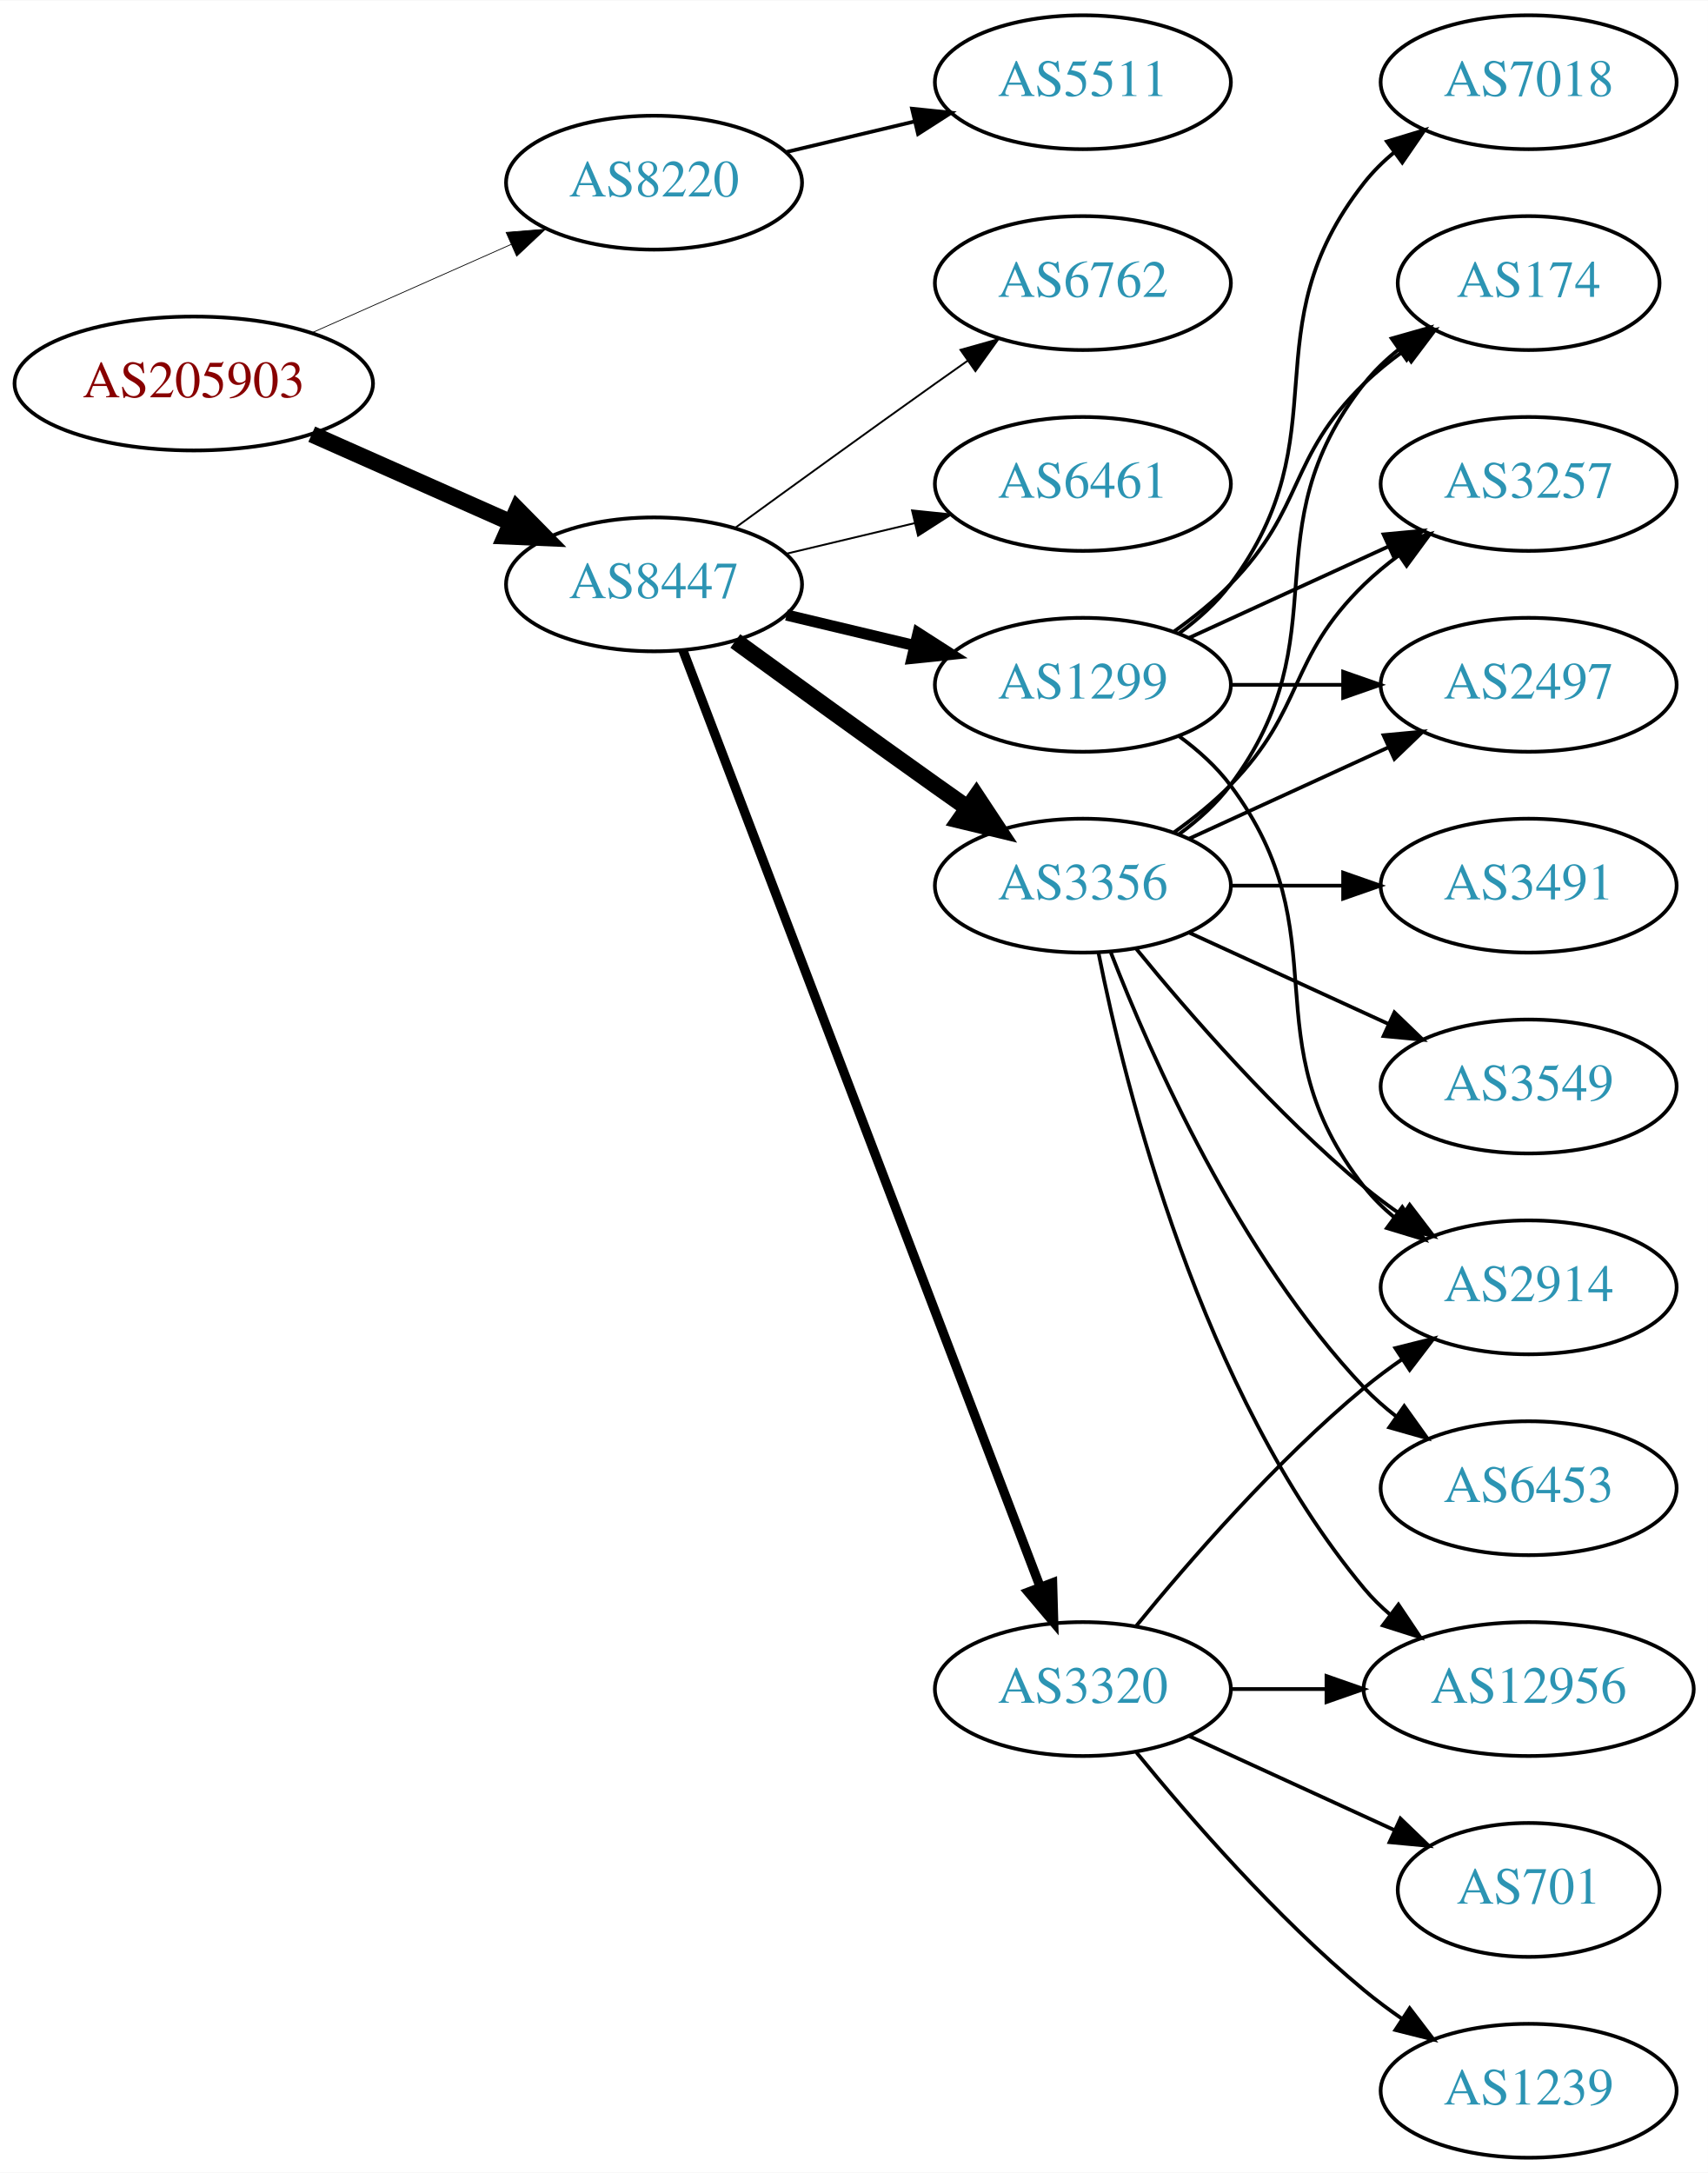
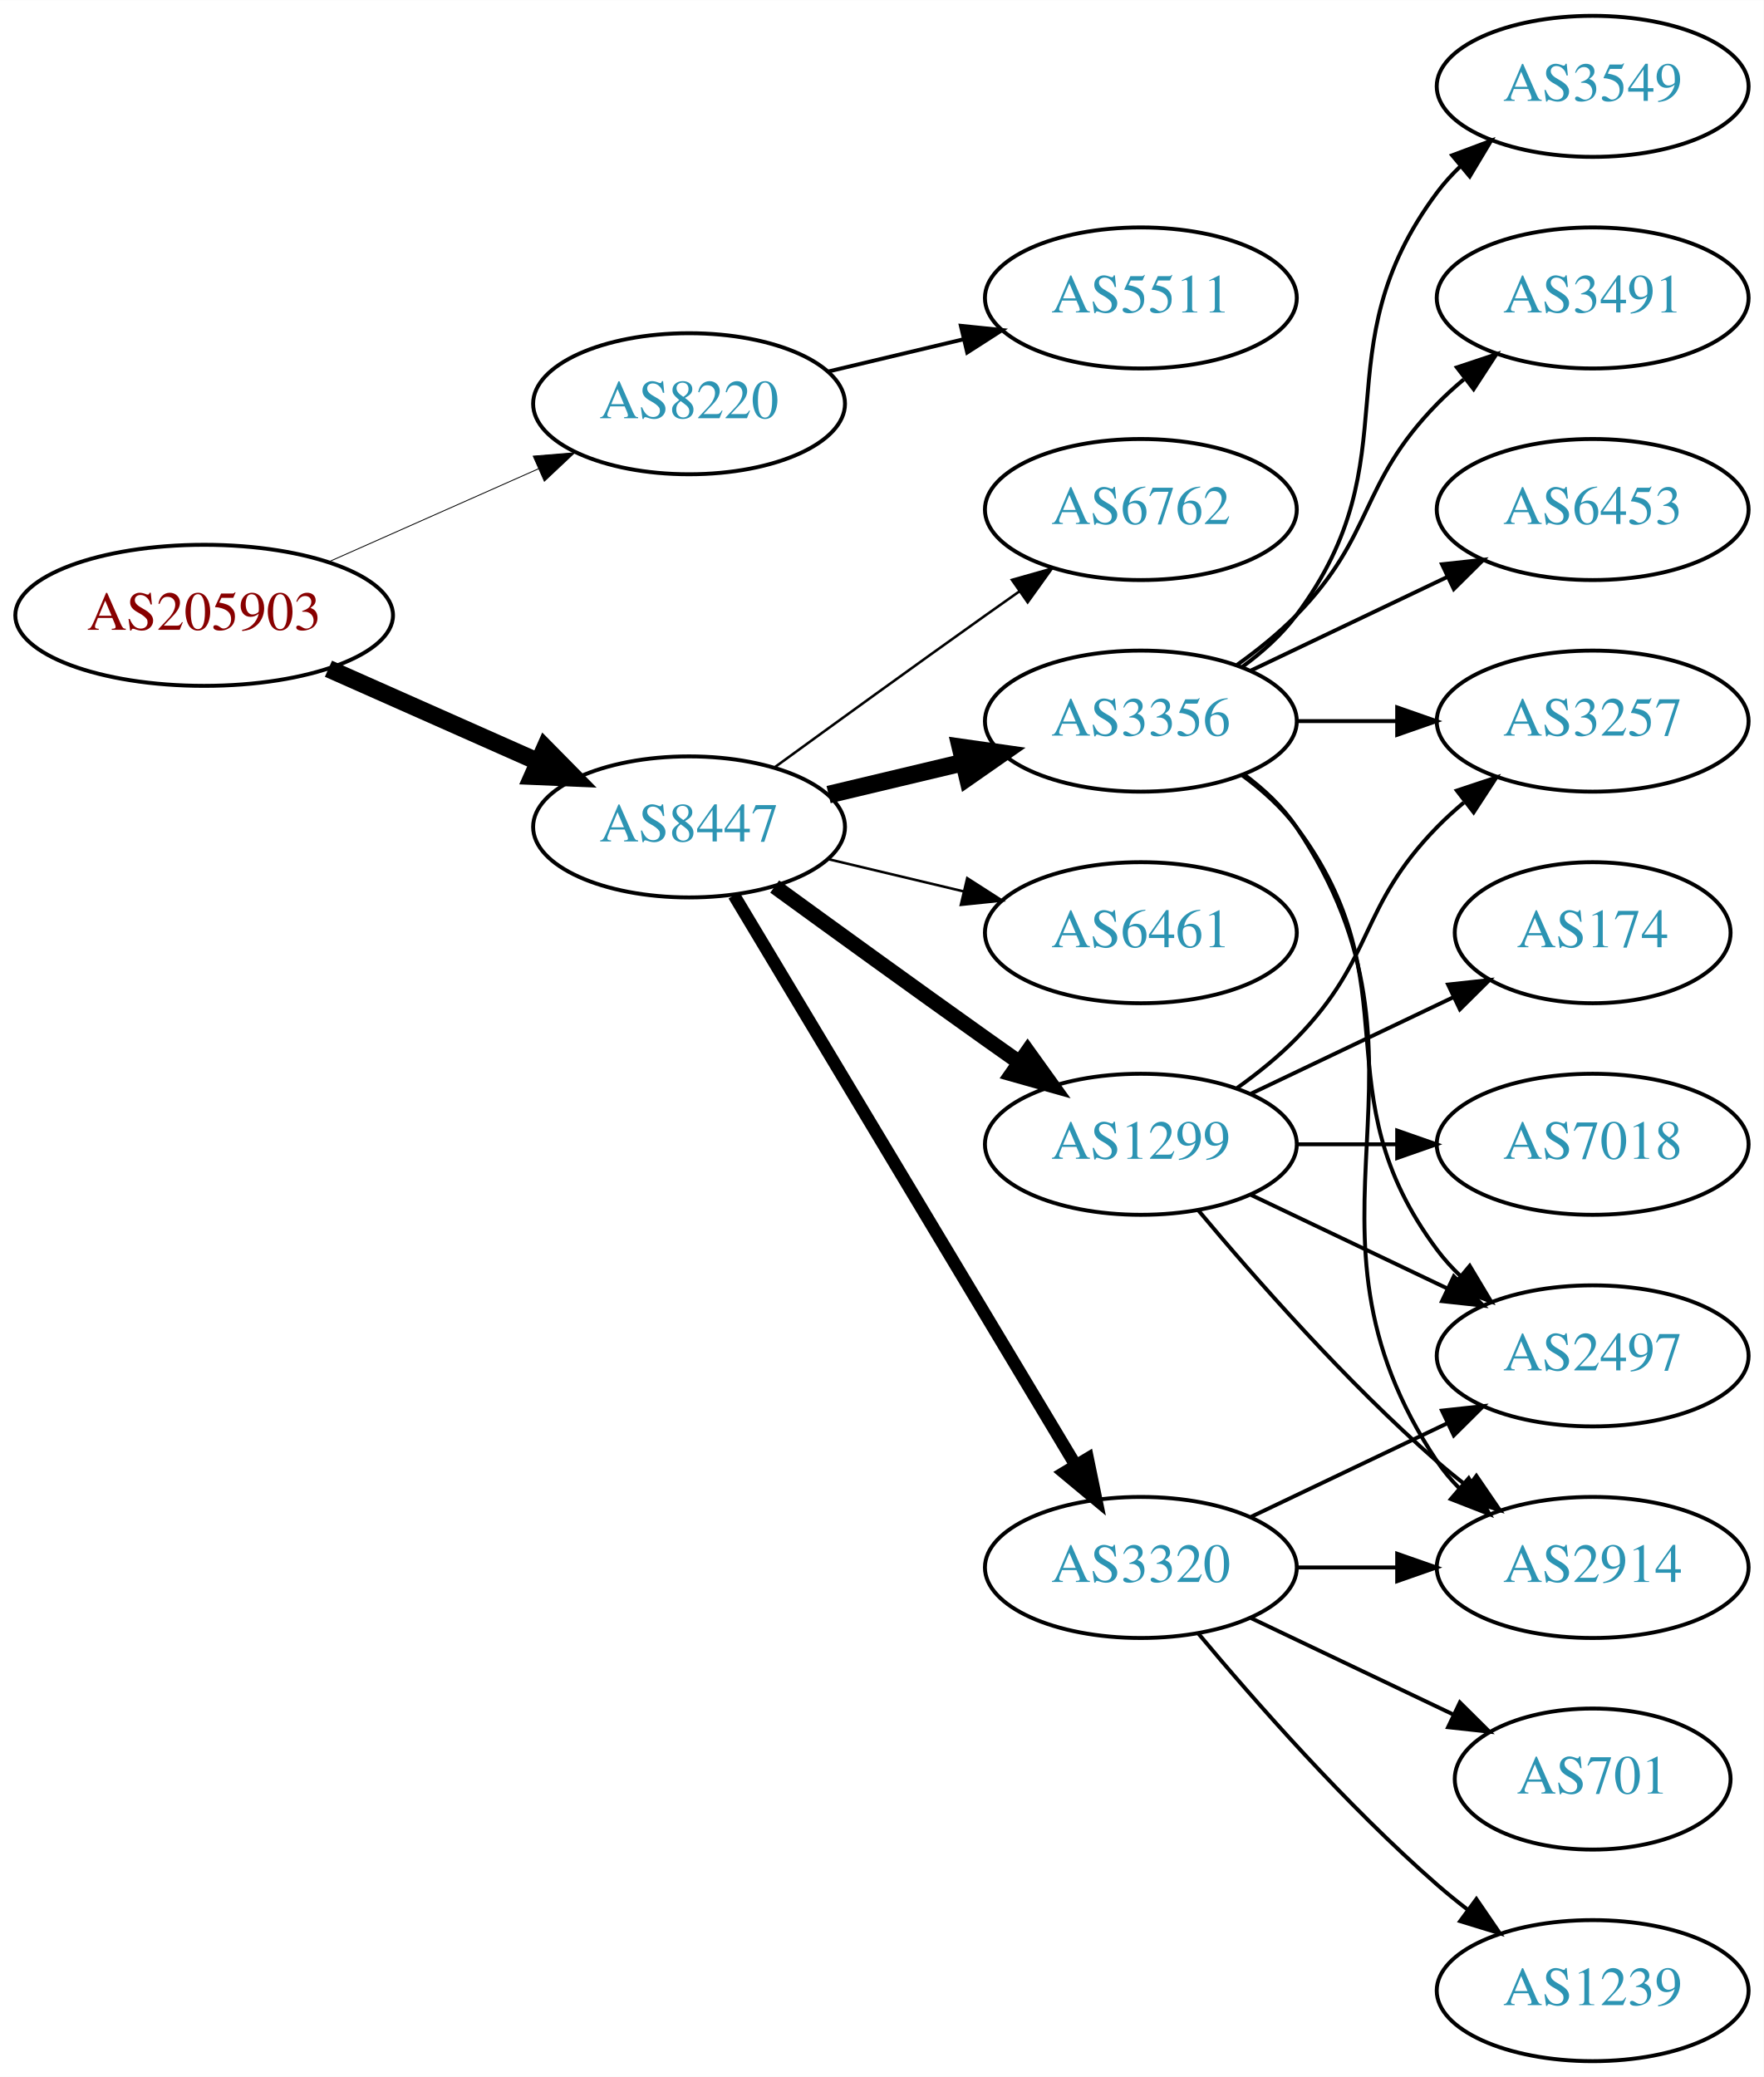
- <svg xmlns="http://www.w3.org/2000/svg" xmlns:xlink="http://www.w3.org/1999/xlink" width="459pt" height="584pt" viewBox="0.00 0.00 459.17 584.00">
-   <g id="graph0" class="graph" transform="scale(1 1) rotate(0) translate(4 580)">
-     <polygon fill="white" stroke="none" points="-4,4 -4,-580 455.17,-580 455.17,4 -4,4" />
+ <svg xmlns="http://www.w3.org/2000/svg" xmlns:xlink="http://www.w3.org/1999/xlink" width="450pt" height="530pt" viewBox="0.00 0.00 450.07 530.00">
+   <g id="graph0" class="graph" transform="scale(1 1) rotate(0) translate(4 526)">
+     <polygon fill="white" stroke="none" points="-4,4 -4,-526 446.07,-526 446.07,4 -4,4" />
    <g id="node1" class="node">
      <g id="a_node1">
        <a xlink:href="/asn/205903" xlink:title="AS205903 ~ Bank Gutmann Aktiengesellschaft [AT]">
-           <ellipse fill="#ffffff" stroke="black" cx="48.096" cy="-477" rx="48.192" ry="18" />
-           <text text-anchor="middle" x="48.096" y="-473.3" font-family="Times,serif" font-size="14.00" fill="#880000">AS205903</text>
+           <ellipse fill="#ffffff" stroke="black" cx="48.096" cy="-369" rx="48.192" ry="18" />
+           <text text-anchor="middle" x="48.096" y="-365.3" font-family="Times,serif" font-size="14.00" fill="#880000">AS205903</text>
        </a>
      </g>
    </g>
    <g id="node2" class="node">
      <g id="a_node2">
        <a xlink:href="/asn/8220" xlink:title="AS8220 ~ COLT [GB]">
-           <ellipse fill="#ffffff" stroke="black" cx="171.838" cy="-531" rx="39.794" ry="18" />
-           <text text-anchor="middle" x="171.838" y="-527.3" font-family="Times,serif" font-size="14.00" fill="#2c94b3">AS8220</text>
+           <ellipse fill="#ffffff" stroke="black" cx="171.838" cy="-423" rx="39.794" ry="18" />
+           <text text-anchor="middle" x="171.838" y="-419.3" font-family="Times,serif" font-size="14.00" fill="#2c94b3">AS8220</text>
        </a>
      </g>
    </g>
    <g id="edge1" class="edge">
-       <path fill="none" stroke="black" stroke-width="0.205" d="M79.816,-490.626C96.101,-497.85 116.238,-506.781 133.427,-514.406" />
-       <polygon fill="black" stroke="black" stroke-width="0.205" points="132.07,-517.633 142.631,-518.488 134.909,-511.234 132.07,-517.633" />
+       <path fill="none" stroke="black" stroke-width="0.225" d="M79.816,-382.626C96.101,-389.85 116.238,-398.781 133.427,-406.406" />
+       <polygon fill="black" stroke="black" stroke-width="0.225" points="132.07,-409.633 142.631,-410.488 134.909,-403.234 132.07,-409.633" />
    </g>
    <g id="node3" class="node">
      <g id="a_node3">
        <a xlink:href="/asn/8447" xlink:title="AS8447 ~ A1 Telekom Austria AG [AT]">
-           <ellipse fill="#ffffff" stroke="black" cx="171.838" cy="-423" rx="39.794" ry="18" />
-           <text text-anchor="middle" x="171.838" y="-419.3" font-family="Times,serif" font-size="14.00" fill="#2c94b3">AS8447</text>
+           <ellipse fill="#ffffff" stroke="black" cx="171.838" cy="-315" rx="39.794" ry="18" />
+           <text text-anchor="middle" x="171.838" y="-311.3" font-family="Times,serif" font-size="14.00" fill="#2c94b3">AS8447</text>
        </a>
      </g>
    </g>
    <g id="edge2" class="edge">
-       <path fill="none" stroke="black" stroke-width="4.5" d="M79.816,-463.374C96.101,-456.15 116.238,-447.219 133.427,-439.594" />
-       <polygon fill="black" stroke="black" stroke-width="4.5" points="135.086,-443.166 142.631,-435.512 131.893,-435.967 135.086,-443.166" />
+       <path fill="none" stroke="black" stroke-width="4.5" d="M79.816,-355.374C96.101,-348.15 116.238,-339.219 133.427,-331.594" />
+       <polygon fill="black" stroke="black" stroke-width="4.5" points="135.086,-335.166 142.631,-327.512 131.893,-327.967 135.086,-335.166" />
    </g>
    <g id="node4" class="node">
      <g id="a_node4">
        <a xlink:href="/asn/5511" xlink:title="AS5511 ~ Orange S.A. [FR]">
-           <ellipse fill="#ffffff" stroke="black" cx="287.131" cy="-558" rx="39.794" ry="18" />
-           <text text-anchor="middle" x="287.131" y="-554.3" font-family="Times,serif" font-size="14.00" fill="#2c94b3">AS5511</text>
+           <ellipse fill="#ffffff" stroke="black" cx="287.131" cy="-450" rx="39.794" ry="18" />
+           <text text-anchor="middle" x="287.131" y="-446.3" font-family="Times,serif" font-size="14.00" fill="#2c94b3">AS5511</text>
        </a>
      </g>
    </g>
    <g id="edge3" class="edge">
-       <path fill="none" stroke="black" d="M207.445,-539.248C218.316,-541.838 230.471,-544.735 241.913,-547.462" />
-       <polygon fill="black" stroke="black" points="241.197,-550.889 251.736,-549.803 242.819,-544.08 241.197,-550.889" />
+       <path fill="none" stroke="black" d="M207.445,-431.248C218.316,-433.838 230.471,-436.735 241.913,-439.462" />
+       <polygon fill="black" stroke="black" points="241.197,-442.889 251.736,-441.803 242.819,-436.08 241.197,-442.889" />
    </g>
    <g id="node5" class="node">
      <g id="a_node5">
+         <a xlink:href="/asn/3320" xlink:title="AS3320 ~ DTAG [DE]">
+           <ellipse fill="#ffffff" stroke="black" cx="287.131" cy="-126" rx="39.794" ry="18" />
+           <text text-anchor="middle" x="287.131" y="-122.3" font-family="Times,serif" font-size="14.00" fill="#2c94b3">AS3320</text>
+         </a>
+       </g>
+     </g>
+     <g id="edge4" class="edge">
+       <path fill="none" stroke="black" stroke-width="3.214" d="M183.293,-297.558C203.274,-264.225 246.98,-191.314 270.465,-152.134" />
+       <polygon fill="black" stroke="black" stroke-width="3.214" points="273.561,-153.776 275.701,-143.4 267.558,-150.177 273.561,-153.776" />
+     </g>
+     <g id="node6" class="node">
+       <g id="a_node6">
+         <a xlink:href="/asn/1299" xlink:title="AS1299 ~ Telia Carrier [EU]">
+           <ellipse fill="#ffffff" stroke="black" cx="287.131" cy="-234" rx="39.794" ry="18" />
+           <text text-anchor="middle" x="287.131" y="-230.3" font-family="Times,serif" font-size="14.00" fill="#2c94b3">AS1299</text>
+         </a>
+       </g>
+     </g>
+     <g id="edge5" class="edge">
+       <path fill="none" stroke="black" stroke-width="3.857" d="M193.686,-299.778C208.62,-288.909 229.234,-273.975 247.484,-261 250.305,-258.995 253.248,-256.915 256.196,-254.841" />
+       <polygon fill="black" stroke="black" stroke-width="3.857" points="258.242,-257.681 264.421,-249.074 254.223,-251.95 258.242,-257.681" />
+     </g>
+     <g id="node7" class="node">
+       <g id="a_node7">
+         <a xlink:href="/asn/6762" xlink:title="AS6762 ~ TELECOM ITALIA SPARKLE S.p.A. [IT]">
+           <ellipse fill="#ffffff" stroke="black" cx="287.131" cy="-396" rx="39.794" ry="18" />
+           <text text-anchor="middle" x="287.131" y="-392.3" font-family="Times,serif" font-size="14.00" fill="#2c94b3">AS6762</text>
+         </a>
+       </g>
+     </g>
+     <g id="edge6" class="edge">
+       <path fill="none" stroke="black" stroke-width="0.643" d="M193.686,-330.222C208.62,-341.091 229.234,-356.025 247.484,-369 250.305,-371.005 253.248,-373.085 256.196,-375.159" />
+       <polygon fill="black" stroke="black" stroke-width="0.643" points="254.223,-378.05 264.421,-380.926 258.242,-372.319 254.223,-378.05" />
+     </g>
+     <g id="node8" class="node">
+       <g id="a_node8">
        <a xlink:href="/asn/3356" xlink:title="AS3356 ~ Level 3 Parent, LLC [US]">
          <ellipse fill="#ffffff" stroke="black" cx="287.131" cy="-342" rx="39.794" ry="18" />
          <text text-anchor="middle" x="287.131" y="-338.3" font-family="Times,serif" font-size="14.00" fill="#2c94b3">AS3356</text>
        </a>
      </g>
    </g>
-     <g id="edge4" class="edge">
-       <path fill="none" stroke="black" stroke-width="4.5" d="M193.686,-407.778C208.62,-396.909 229.234,-381.975 247.484,-369 250.305,-366.995 253.248,-364.915 256.196,-362.841" />
-       <polygon fill="black" stroke="black" stroke-width="4.5" points="258.493,-366.039 264.421,-357.074 253.972,-359.591 258.493,-366.039" />
-     </g>
-     <g id="node6" class="node">
-       <g id="a_node6">
-         <a xlink:href="/asn/1299" xlink:title="AS1299 ~ Telia Carrier [EU]">
-           <ellipse fill="#ffffff" stroke="black" cx="287.131" cy="-396" rx="39.794" ry="18" />
-           <text text-anchor="middle" x="287.131" y="-392.3" font-family="Times,serif" font-size="14.00" fill="#2c94b3">AS1299</text>
-         </a>
-       </g>
-     </g>
-     <g id="edge5" class="edge">
-       <path fill="none" stroke="black" stroke-width="3" d="M207.445,-414.752C218.316,-412.162 230.471,-409.265 241.913,-406.538" />
-       <polygon fill="black" stroke="black" stroke-width="3" points="242.819,-409.92 251.736,-404.197 241.197,-403.111 242.819,-409.92" />
-     </g>
-     <g id="node7" class="node">
-       <g id="a_node7">
-         <a xlink:href="/asn/3320" xlink:title="AS3320 ~ DTAG [DE]">
-           <ellipse fill="#ffffff" stroke="black" cx="287.131" cy="-126" rx="39.794" ry="18" />
-           <text text-anchor="middle" x="287.131" y="-122.3" font-family="Times,serif" font-size="14.00" fill="#2c94b3">AS3320</text>
-         </a>
-       </g>
-     </g>
-     <g id="edge6" class="edge">
-       <path fill="none" stroke="black" stroke-width="2.5" d="M179.586,-405.311C198.589,-355.493 252.66,-213.746 275.616,-153.564" />
-       <polygon fill="black" stroke="black" stroke-width="2.5" points="278.981,-154.563 279.275,-143.972 272.441,-152.068 278.981,-154.563" />
-     </g>
-     <g id="node8" class="node">
-       <g id="a_node8">
-         <a xlink:href="/asn/6762" xlink:title="AS6762 ~ TELECOM ITALIA SPARKLE S.p.A. [IT]">
-           <ellipse fill="#ffffff" stroke="black" cx="287.131" cy="-504" rx="39.794" ry="18" />
-           <text text-anchor="middle" x="287.131" y="-500.3" font-family="Times,serif" font-size="14.00" fill="#2c94b3">AS6762</text>
-         </a>
-       </g>
-     </g>
    <g id="edge7" class="edge">
-       <path fill="none" stroke="black" stroke-width="0.5" d="M193.686,-438.222C208.62,-449.091 229.234,-464.025 247.484,-477 250.305,-479.005 253.248,-481.085 256.196,-483.159" />
-       <polygon fill="black" stroke="black" stroke-width="0.5" points="254.223,-486.05 264.421,-488.926 258.242,-480.319 254.223,-486.05" />
+       <path fill="none" stroke="black" stroke-width="4.5" d="M207.445,-323.248C218.316,-325.838 230.471,-328.735 241.913,-331.462" />
+       <polygon fill="black" stroke="black" stroke-width="4.5" points="241.095,-335.315 251.736,-333.803 242.921,-327.654 241.095,-335.315" />
    </g>
    <g id="node9" class="node">
      <g id="a_node9">
        <a xlink:href="/asn/6461" xlink:title="AS6461 ~ Zayo Bandwidth [US]">
-           <ellipse fill="#ffffff" stroke="black" cx="287.131" cy="-450" rx="39.794" ry="18" />
-           <text text-anchor="middle" x="287.131" y="-446.3" font-family="Times,serif" font-size="14.00" fill="#2c94b3">AS6461</text>
+           <ellipse fill="#ffffff" stroke="black" cx="287.131" cy="-288" rx="39.794" ry="18" />
+           <text text-anchor="middle" x="287.131" y="-284.3" font-family="Times,serif" font-size="14.00" fill="#2c94b3">AS6461</text>
        </a>
      </g>
    </g>
    <g id="edge8" class="edge">
-       <path fill="none" stroke="black" stroke-width="0.5" d="M207.445,-431.248C218.316,-433.838 230.471,-436.735 241.913,-439.462" />
-       <polygon fill="black" stroke="black" stroke-width="0.5" points="241.197,-442.889 251.736,-441.803 242.819,-436.08 241.197,-442.889" />
+       <path fill="none" stroke="black" stroke-width="0.643" d="M207.445,-306.752C218.316,-304.162 230.471,-301.265 241.913,-298.538" />
+       <polygon fill="black" stroke="black" stroke-width="0.643" points="242.819,-301.92 251.736,-296.197 241.197,-295.111 242.819,-301.92" />
    </g>
    <g id="node10" class="node">
      <g id="a_node10">
-         <a xlink:href="/asn/2914" xlink:title="AS2914 ~ NTT America, Inc. [US]">
-           <ellipse fill="#ffffff" stroke="black" cx="406.973" cy="-234" rx="39.794" ry="18" />
-           <text text-anchor="middle" x="406.973" y="-230.3" font-family="Times,serif" font-size="14.00" fill="#2c94b3">AS2914</text>
+         <a xlink:href="/asn/701" xlink:title="AS701 ~ UUNET [US]">
+           <ellipse fill="#ffffff" stroke="black" cx="402.424" cy="-72" rx="35.194" ry="18" />
+           <text text-anchor="middle" x="402.424" y="-68.3" font-family="Times,serif" font-size="14.00" fill="#2c94b3">AS701</text>
        </a>
      </g>
    </g>
    <g id="edge9" class="edge">
-       <path fill="none" stroke="black" d="M301.55,-324.935C315.665,-307.625 339.079,-280.655 362.777,-261 365.994,-258.332 369.494,-255.73 373.065,-253.259" />
-       <polygon fill="black" stroke="black" points="374.988,-256.183 381.421,-247.764 371.143,-250.334 374.988,-256.183" />
+       <path fill="none" stroke="black" d="M315.267,-113.066C330.699,-105.71 350.185,-96.423 366.72,-88.541" />
+       <polygon fill="black" stroke="black" points="368.54,-91.551 376.062,-84.089 365.529,-85.232 368.54,-91.551" />
    </g>
    <g id="node11" class="node">
      <g id="a_node11">
-         <a xlink:href="/asn/12956" xlink:title="AS12956 ~ TELXIUS [ES]">
-           <ellipse fill="#ffffff" stroke="black" cx="406.973" cy="-126" rx="44.393" ry="18" />
-           <text text-anchor="middle" x="406.973" y="-122.3" font-family="Times,serif" font-size="14.00" fill="#2c94b3">AS12956</text>
+         <a xlink:href="/asn/1239" xlink:title="AS1239 ~ Sprint [US]">
+           <ellipse fill="#ffffff" stroke="black" cx="402.424" cy="-18" rx="39.794" ry="18" />
+           <text text-anchor="middle" x="402.424" y="-14.3" font-family="Times,serif" font-size="14.00" fill="#2c94b3">AS1239</text>
        </a>
      </g>
    </g>
    <g id="edge10" class="edge">
-       <path fill="none" stroke="black" d="M291.33,-323.927C298.493,-287.859 318.767,-205.875 362.777,-153 364.871,-150.485 367.261,-148.133 369.819,-145.949" />
-       <polygon fill="black" stroke="black" points="371.97,-148.711 377.867,-139.909 367.768,-143.113 371.97,-148.711" />
+       <path fill="none" stroke="black" d="M301.761,-109.183C316.044,-92.071 339.59,-65.255 362.777,-45 365.243,-42.846 367.882,-40.706 370.579,-38.628" />
+       <polygon fill="black" stroke="black" points="372.752,-41.375 378.733,-32.63 368.604,-35.736 372.752,-41.375" />
    </g>
    <g id="node12" class="node">
      <g id="a_node12">
-         <a xlink:href="/asn/6453" xlink:title="AS6453 ~ TATA COMMUNICATIONS (AMERICA) INC [US]">
-           <ellipse fill="#ffffff" stroke="black" cx="406.973" cy="-180" rx="39.794" ry="18" />
-           <text text-anchor="middle" x="406.973" y="-176.3" font-family="Times,serif" font-size="14.00" fill="#2c94b3">AS6453</text>
+         <a xlink:href="/asn/2497" xlink:title="AS2497 ~ Internet Initiative Japan Inc. [JP]">
+           <ellipse fill="#ffffff" stroke="black" cx="402.424" cy="-180" rx="39.794" ry="18" />
+           <text text-anchor="middle" x="402.424" y="-176.3" font-family="Times,serif" font-size="14.00" fill="#2c94b3">AS2497</text>
        </a>
      </g>
    </g>
    <g id="edge11" class="edge">
-       <path fill="none" stroke="black" d="M294.654,-324.006C305.404,-296.272 329.062,-242.571 362.777,-207 365.363,-204.272 368.281,-201.706 371.349,-199.323" />
-       <polygon fill="black" stroke="black" points="373.527,-202.07 379.697,-193.457 369.503,-196.342 373.527,-202.07" />
+       <path fill="none" stroke="black" d="M315.267,-138.934C330.261,-146.081 349.082,-155.052 365.306,-162.785" />
+       <polygon fill="black" stroke="black" points="363.976,-166.028 374.509,-167.171 366.988,-159.709 363.976,-166.028" />
    </g>
    <g id="node13" class="node">
      <g id="a_node13">
-         <a xlink:href="/asn/2497" xlink:title="AS2497 ~ Internet Initiative Japan Inc. [JP]">
-           <ellipse fill="#ffffff" stroke="black" cx="406.973" cy="-396" rx="39.794" ry="18" />
-           <text text-anchor="middle" x="406.973" y="-392.3" font-family="Times,serif" font-size="14.00" fill="#2c94b3">AS2497</text>
+         <a xlink:href="/asn/2914" xlink:title="AS2914 ~ NTT America, Inc. [US]">
+           <ellipse fill="#ffffff" stroke="black" cx="402.424" cy="-126" rx="39.794" ry="18" />
+           <text text-anchor="middle" x="402.424" y="-122.3" font-family="Times,serif" font-size="14.00" fill="#2c94b3">AS2914</text>
        </a>
      </g>
    </g>
    <g id="edge12" class="edge">
-       <path fill="none" stroke="black" d="M315.76,-354.661C331.717,-361.973 351.987,-371.261 369.27,-379.181" />
-       <polygon fill="black" stroke="black" points="367.969,-382.435 378.518,-383.419 370.885,-376.071 367.969,-382.435" />
+       <path fill="none" stroke="black" d="M326.803,-126C335.006,-126 343.77,-126 352.302,-126" />
+       <polygon fill="black" stroke="black" points="352.541,-129.5 362.541,-126 352.541,-122.5 352.541,-129.5" />
+     </g>
+     <g id="edge13" class="edge">
+       <path fill="none" stroke="black" d="M315.267,-221.066C330.261,-213.919 349.082,-204.948 365.306,-197.215" />
+       <polygon fill="black" stroke="black" points="366.988,-200.291 374.509,-192.829 363.976,-193.972 366.988,-200.291" />
+     </g>
+     <g id="edge14" class="edge">
+       <path fill="none" stroke="black" d="M301.761,-217.183C316.044,-200.071 339.59,-173.255 362.777,-153 365.243,-150.846 367.882,-148.706 370.579,-146.628" />
+       <polygon fill="black" stroke="black" points="372.752,-149.375 378.733,-140.63 368.604,-143.736 372.752,-149.375" />
    </g>
    <g id="node14" class="node">
      <g id="a_node14">
        <a xlink:href="/asn/174" xlink:title="AS174 ~ Cogent Communications [US]">
-           <ellipse fill="#ffffff" stroke="black" cx="406.973" cy="-504" rx="35.194" ry="18" />
-           <text text-anchor="middle" x="406.973" y="-500.3" font-family="Times,serif" font-size="14.00" fill="#2c94b3">AS174</text>
-         </a>
-       </g>
-     </g>
-     <g id="edge13" class="edge">
-       <path fill="none" stroke="black" d="M313.062,-355.882C318.138,-359.611 323.056,-364.016 326.777,-369 357.049,-409.542 331.479,-437.246 362.777,-477 365.424,-480.361 368.613,-483.417 372.044,-486.161" />
-       <polygon fill="black" stroke="black" points="370.157,-489.113 380.351,-492 374.182,-483.386 370.157,-489.113" />
+           <ellipse fill="#ffffff" stroke="black" cx="402.424" cy="-288" rx="35.194" ry="18" />
+           <text text-anchor="middle" x="402.424" y="-284.3" font-family="Times,serif" font-size="14.00" fill="#2c94b3">AS174</text>
+         </a>
+       </g>
+     </g>
+     <g id="edge15" class="edge">
+       <path fill="none" stroke="black" d="M315.267,-246.934C330.699,-254.29 350.185,-263.577 366.72,-271.459" />
+       <polygon fill="black" stroke="black" points="365.529,-274.768 376.062,-275.911 368.54,-268.449 365.529,-274.768" />
    </g>
    <g id="node15" class="node">
      <g id="a_node15">
-         <a xlink:href="/asn/3491" xlink:title="AS3491 ~ PCCW Global, Inc. [US]">
-           <ellipse fill="#ffffff" stroke="black" cx="406.973" cy="-342" rx="39.794" ry="18" />
-           <text text-anchor="middle" x="406.973" y="-338.3" font-family="Times,serif" font-size="14.00" fill="#2c94b3">AS3491</text>
-         </a>
-       </g>
-     </g>
-     <g id="edge14" class="edge">
-       <path fill="none" stroke="black" d="M327.044,-342C336.597,-342 346.947,-342 356.909,-342" />
-       <polygon fill="black" stroke="black" points="357.102,-345.5 367.102,-342 357.102,-338.5 357.102,-345.5" />
+         <a xlink:href="/asn/7018" xlink:title="AS7018 ~ AT&amp;T Services, Inc. [US]">
+           <ellipse fill="#ffffff" stroke="black" cx="402.424" cy="-234" rx="39.794" ry="18" />
+           <text text-anchor="middle" x="402.424" y="-230.3" font-family="Times,serif" font-size="14.00" fill="#2c94b3">AS7018</text>
+         </a>
+       </g>
+     </g>
+     <g id="edge16" class="edge">
+       <path fill="none" stroke="black" d="M326.803,-234C335.006,-234 343.77,-234 352.302,-234" />
+       <polygon fill="black" stroke="black" points="352.541,-237.5 362.541,-234 352.541,-230.5 352.541,-237.5" />
    </g>
    <g id="node16" class="node">
      <g id="a_node16">
        <a xlink:href="/asn/3257" xlink:title="AS3257 ~ GTT [DE]">
-           <ellipse fill="#ffffff" stroke="black" cx="406.973" cy="-450" rx="39.794" ry="18" />
-           <text text-anchor="middle" x="406.973" y="-446.3" font-family="Times,serif" font-size="14.00" fill="#2c94b3">AS3257</text>
-         </a>
-       </g>
-     </g>
-     <g id="edge15" class="edge">
-       <path fill="none" stroke="black" d="M311.725,-356.389C316.981,-360.148 322.313,-364.437 326.777,-369 346.95,-389.617 342.084,-402.906 362.777,-423 365.623,-425.763 368.796,-428.386 372.096,-430.834" />
-       <polygon fill="black" stroke="black" points="370.213,-433.786 380.444,-436.538 374.162,-428.006 370.213,-433.786" />
+           <ellipse fill="#ffffff" stroke="black" cx="402.424" cy="-342" rx="39.794" ry="18" />
+           <text text-anchor="middle" x="402.424" y="-338.3" font-family="Times,serif" font-size="14.00" fill="#2c94b3">AS3257</text>
+         </a>
+       </g>
+     </g>
+     <g id="edge17" class="edge">
+       <path fill="none" stroke="black" d="M311.725,-248.389C316.981,-252.148 322.313,-256.437 326.777,-261 346.95,-281.617 342.605,-294.383 362.777,-315 364.87,-317.139 367.154,-319.218 369.53,-321.21" />
+       <polygon fill="black" stroke="black" points="367.774,-324.275 377.83,-327.611 372.049,-318.732 367.774,-324.275" />
+     </g>
+     <g id="edge23" class="edge">
+       <path fill="none" stroke="black" d="M313.062,-328.118C318.138,-324.389 323.056,-319.984 326.777,-315 357.049,-274.458 332.506,-247.542 362.777,-207 364.522,-204.664 366.529,-202.455 368.693,-200.383" />
+       <polygon fill="black" stroke="black" points="371.052,-202.973 376.493,-193.882 366.57,-197.595 371.052,-202.973" />
+     </g>
+     <g id="edge20" class="edge">
+       <path fill="none" stroke="black" d="M313.45,-328.393C318.506,-324.649 323.318,-320.169 326.777,-315 367.802,-253.706 321.753,-214.294 362.777,-153 364.399,-150.577 366.318,-148.305 368.42,-146.19" />
+       <polygon fill="black" stroke="black" points="370.787,-148.771 376.105,-139.607 366.233,-143.454 370.787,-148.771" />
+     </g>
+     <g id="edge22" class="edge">
+       <path fill="none" stroke="black" d="M326.803,-342C335.006,-342 343.77,-342 352.302,-342" />
+       <polygon fill="black" stroke="black" points="352.541,-345.5 362.541,-342 352.541,-338.5 352.541,-345.5" />
    </g>
    <g id="node17" class="node">
      <g id="a_node17">
        <a xlink:href="/asn/3549" xlink:title="AS3549 ~ Level 3 Parent, LLC [US]">
-           <ellipse fill="#ffffff" stroke="black" cx="406.973" cy="-288" rx="39.794" ry="18" />
-           <text text-anchor="middle" x="406.973" y="-284.3" font-family="Times,serif" font-size="14.00" fill="#2c94b3">AS3549</text>
-         </a>
-       </g>
-     </g>
-     <g id="edge16" class="edge">
-       <path fill="none" stroke="black" d="M315.76,-329.339C331.717,-322.027 351.987,-312.739 369.27,-304.819" />
-       <polygon fill="black" stroke="black" points="370.885,-307.929 378.518,-300.581 367.969,-301.565 370.885,-307.929" />
-     </g>
-     <g id="edge20" class="edge">
-       <path fill="none" stroke="black" d="M313.062,-382.118C318.138,-378.389 323.056,-373.984 326.777,-369 357.049,-328.458 331.479,-300.754 362.777,-261 365.102,-258.047 367.846,-255.33 370.805,-252.853" />
-       <polygon fill="black" stroke="black" points="372.998,-255.585 379.002,-246.855 368.865,-249.936 372.998,-255.585" />
-     </g>
-     <g id="edge19" class="edge">
-       <path fill="none" stroke="black" d="M327.044,-396C336.597,-396 346.947,-396 356.909,-396" />
-       <polygon fill="black" stroke="black" points="357.102,-399.5 367.102,-396 357.102,-392.5 357.102,-399.5" />
-     </g>
-     <g id="edge17" class="edge">
-       <path fill="none" stroke="black" d="M311.725,-410.389C316.981,-414.148 322.313,-418.437 326.777,-423 346.95,-443.617 342.084,-456.906 362.777,-477 366.005,-480.134 369.656,-483.089 373.434,-485.812" />
-       <polygon fill="black" stroke="black" points="371.532,-488.75 381.794,-491.383 375.413,-482.925 371.532,-488.75" />
+           <ellipse fill="#ffffff" stroke="black" cx="402.424" cy="-504" rx="39.794" ry="18" />
+           <text text-anchor="middle" x="402.424" y="-500.3" font-family="Times,serif" font-size="14.00" fill="#2c94b3">AS3549</text>
+         </a>
+       </g>
    </g>
    <g id="edge18" class="edge">
-       <path fill="none" stroke="black" d="M315.76,-408.661C331.717,-415.973 351.987,-425.261 369.27,-433.181" />
-       <polygon fill="black" stroke="black" points="367.969,-436.435 378.518,-437.419 370.885,-430.071 367.969,-436.435" />
+       <path fill="none" stroke="black" d="M313.062,-355.882C318.138,-359.611 323.056,-364.016 326.777,-369 357.049,-409.542 332.506,-436.458 362.777,-477 364.522,-479.336 366.529,-481.545 368.693,-483.617" />
+       <polygon fill="black" stroke="black" points="366.57,-486.405 376.493,-490.118 371.052,-481.027 366.57,-486.405" />
    </g>
    <g id="node18" class="node">
      <g id="a_node18">
-         <a xlink:href="/asn/7018" xlink:title="AS7018 ~ AT&amp;T Services, Inc. [US]">
-           <ellipse fill="#ffffff" stroke="black" cx="406.973" cy="-558" rx="39.794" ry="18" />
-           <text text-anchor="middle" x="406.973" y="-554.3" font-family="Times,serif" font-size="14.00" fill="#2c94b3">AS7018</text>
-         </a>
-       </g>
-     </g>
-     <g id="edge21" class="edge">
-       <path fill="none" stroke="black" d="M313.062,-409.882C318.138,-413.611 323.056,-418.016 326.777,-423 357.049,-463.542 331.479,-491.246 362.777,-531 365.102,-533.953 367.846,-536.67 370.805,-539.147" />
-       <polygon fill="black" stroke="black" points="368.865,-542.064 379.002,-545.145 372.998,-536.415 368.865,-542.064" />
-     </g>
-     <g id="edge25" class="edge">
-       <path fill="none" stroke="black" d="M301.55,-143.065C315.665,-160.375 339.079,-187.345 362.777,-207 365.994,-209.668 369.494,-212.27 373.065,-214.741" />
-       <polygon fill="black" stroke="black" points="371.143,-217.666 381.421,-220.236 374.988,-211.817 371.143,-217.666" />
-     </g>
-     <g id="edge24" class="edge">
-       <path fill="none" stroke="black" d="M327.044,-126C335.146,-126 343.821,-126 352.348,-126" />
-       <polygon fill="black" stroke="black" points="352.625,-129.5 362.625,-126 352.625,-122.5 352.625,-129.5" />
+         <a xlink:href="/asn/3491" xlink:title="AS3491 ~ PCCW Global, Inc. [US]">
+           <ellipse fill="#ffffff" stroke="black" cx="402.424" cy="-450" rx="39.794" ry="18" />
+           <text text-anchor="middle" x="402.424" y="-446.3" font-family="Times,serif" font-size="14.00" fill="#2c94b3">AS3491</text>
+         </a>
+       </g>
+     </g>
+     <g id="edge19" class="edge">
+       <path fill="none" stroke="black" d="M311.725,-356.389C316.981,-360.148 322.313,-364.437 326.777,-369 346.95,-389.617 342.605,-402.383 362.777,-423 364.87,-425.139 367.154,-427.218 369.53,-429.21" />
+       <polygon fill="black" stroke="black" points="367.774,-432.275 377.83,-435.611 372.049,-426.732 367.774,-432.275" />
    </g>
    <g id="node19" class="node">
      <g id="a_node19">
-         <a xlink:href="/asn/701" xlink:title="AS701 ~ UUNET [US]">
-           <ellipse fill="#ffffff" stroke="black" cx="406.973" cy="-72" rx="35.194" ry="18" />
-           <text text-anchor="middle" x="406.973" y="-68.3" font-family="Times,serif" font-size="14.00" fill="#2c94b3">AS701</text>
-         </a>
-       </g>
-     </g>
-     <g id="edge22" class="edge">
-       <path fill="none" stroke="black" d="M315.76,-113.339C332.176,-105.817 353.158,-96.202 370.754,-88.139" />
-       <polygon fill="black" stroke="black" points="372.499,-91.189 380.132,-83.842 369.583,-84.826 372.499,-91.189" />
-     </g>
-     <g id="node20" class="node">
-       <g id="a_node20">
-         <a xlink:href="/asn/1239" xlink:title="AS1239 ~ Sprint [US]">
-           <ellipse fill="#ffffff" stroke="black" cx="406.973" cy="-18" rx="39.794" ry="18" />
-           <text text-anchor="middle" x="406.973" y="-14.3" font-family="Times,serif" font-size="14.00" fill="#2c94b3">AS1239</text>
-         </a>
-       </g>
-     </g>
-     <g id="edge23" class="edge">
-       <path fill="none" stroke="black" d="M301.55,-108.935C315.665,-91.625 339.079,-64.655 362.777,-45 365.994,-42.332 369.494,-39.73 373.065,-37.259" />
-       <polygon fill="black" stroke="black" points="374.988,-40.183 381.421,-31.764 371.143,-34.334 374.988,-40.183" />
+         <a xlink:href="/asn/6453" xlink:title="AS6453 ~ TATA COMMUNICATIONS (AMERICA) INC [US]">
+           <ellipse fill="#ffffff" stroke="black" cx="402.424" cy="-396" rx="39.794" ry="18" />
+           <text text-anchor="middle" x="402.424" y="-392.3" font-family="Times,serif" font-size="14.00" fill="#2c94b3">AS6453</text>
+         </a>
+       </g>
+     </g>
+     <g id="edge21" class="edge">
+       <path fill="none" stroke="black" d="M315.267,-354.934C330.261,-362.081 349.082,-371.052 365.306,-378.785" />
+       <polygon fill="black" stroke="black" points="363.976,-382.028 374.509,-383.171 366.988,-375.709 363.976,-382.028" />
    </g>
  </g>
</svg>
